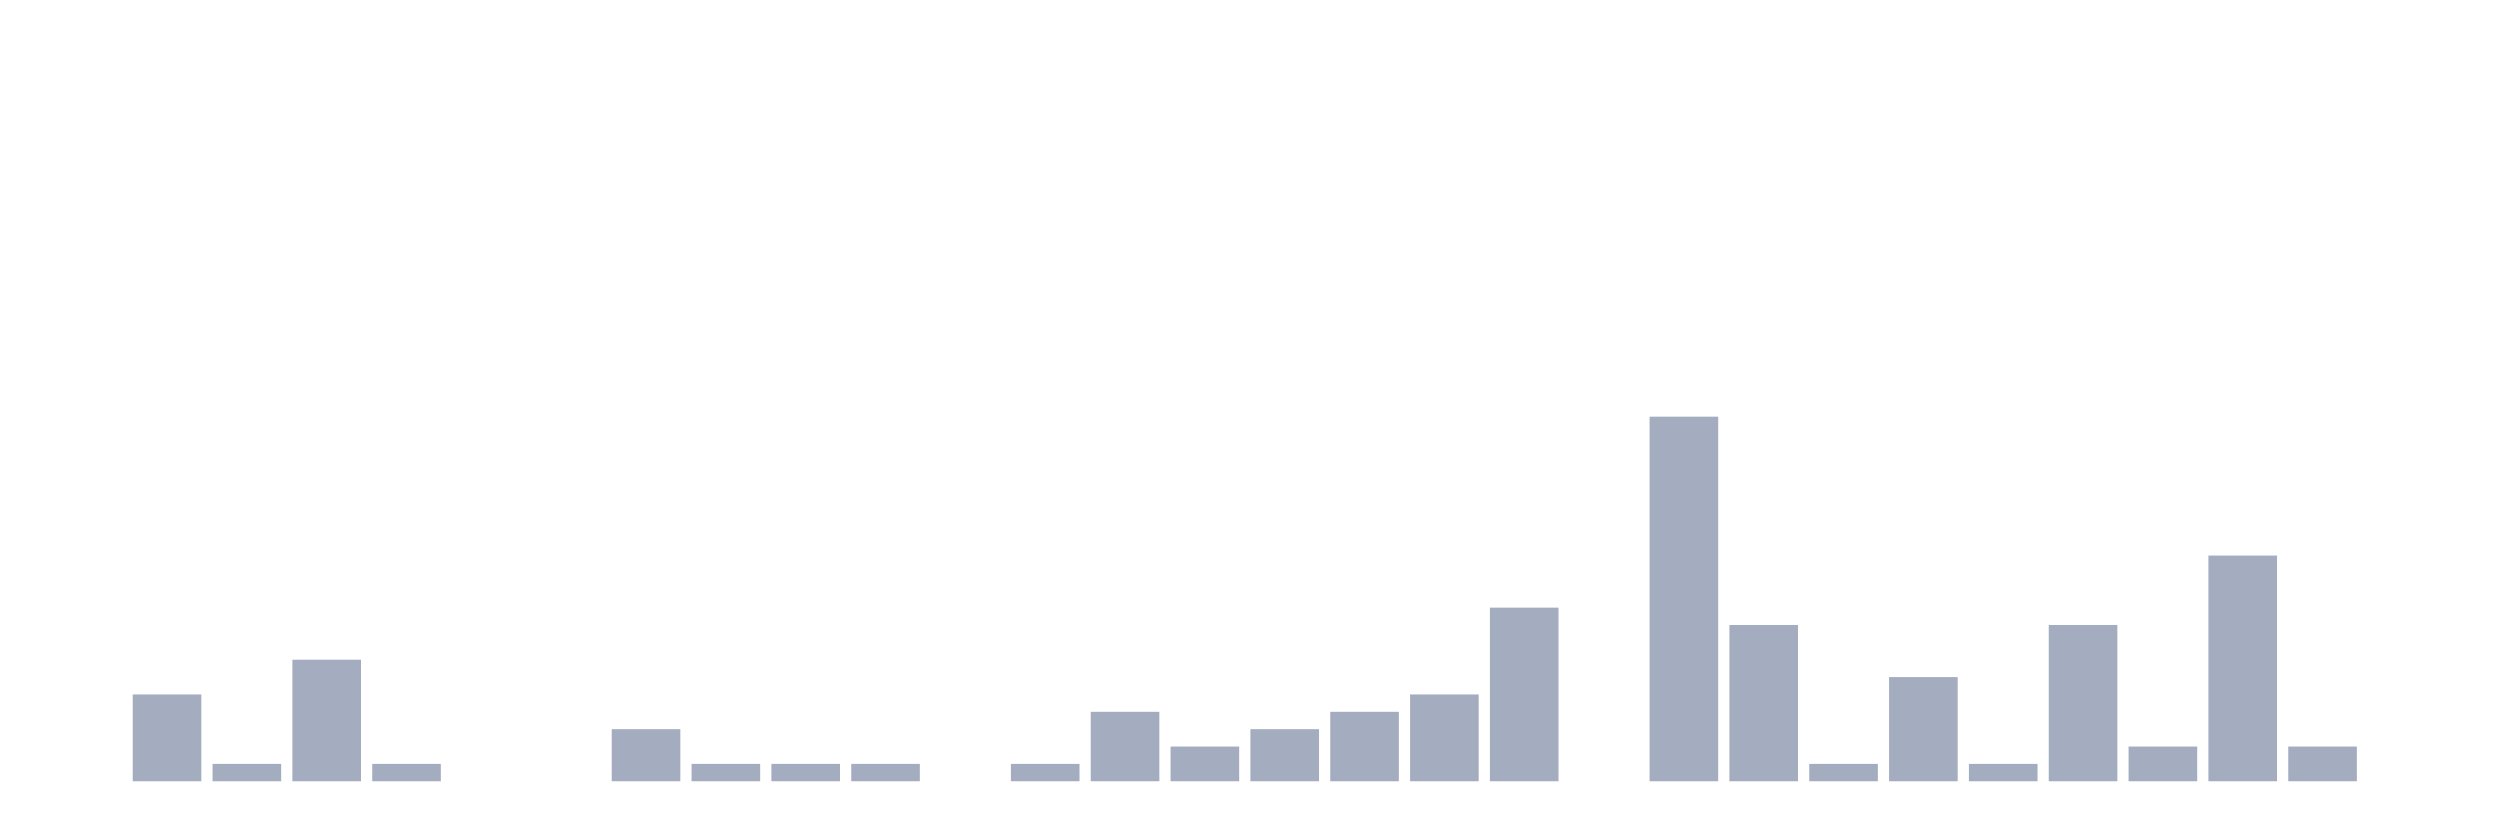
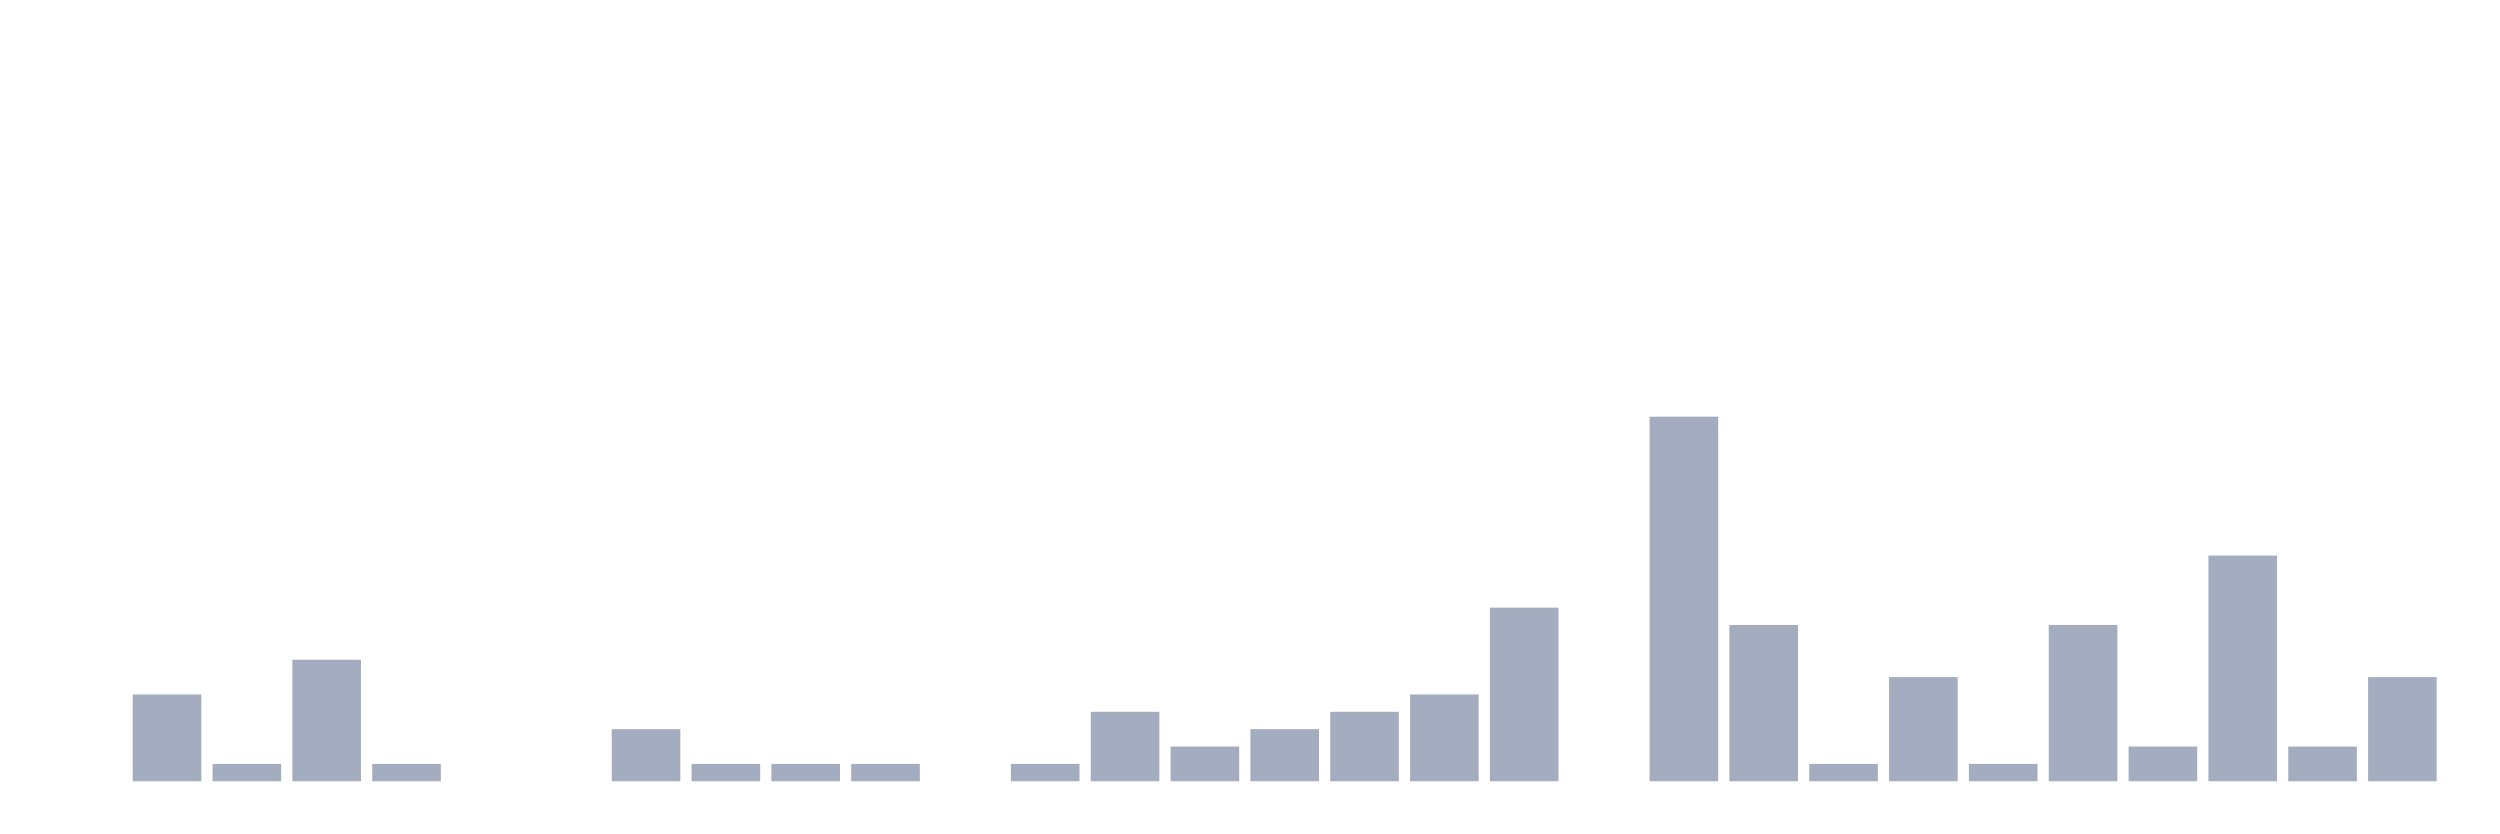
<svg xmlns="http://www.w3.org/2000/svg" viewBox="0 0 480 160">
  <g transform="translate(10,10)">
    <rect class="bar" x="0.153" width="13.175" y="140" height="0" fill="rgb(164,173,192)" />
    <rect class="bar" x="15.482" width="13.175" y="123.333" height="16.667" fill="rgb(164,173,192)" />
    <rect class="bar" x="30.81" width="13.175" y="136.667" height="3.333" fill="rgb(164,173,192)" />
    <rect class="bar" x="46.138" width="13.175" y="116.667" height="23.333" fill="rgb(164,173,192)" />
    <rect class="bar" x="61.466" width="13.175" y="136.667" height="3.333" fill="rgb(164,173,192)" />
    <rect class="bar" x="76.794" width="13.175" y="140" height="0" fill="rgb(164,173,192)" />
    <rect class="bar" x="92.123" width="13.175" y="140" height="0" fill="rgb(164,173,192)" />
    <rect class="bar" x="107.451" width="13.175" y="130" height="10" fill="rgb(164,173,192)" />
    <rect class="bar" x="122.779" width="13.175" y="136.667" height="3.333" fill="rgb(164,173,192)" />
    <rect class="bar" x="138.107" width="13.175" y="136.667" height="3.333" fill="rgb(164,173,192)" />
    <rect class="bar" x="153.436" width="13.175" y="136.667" height="3.333" fill="rgb(164,173,192)" />
    <rect class="bar" x="168.764" width="13.175" y="140" height="0" fill="rgb(164,173,192)" />
    <rect class="bar" x="184.092" width="13.175" y="136.667" height="3.333" fill="rgb(164,173,192)" />
    <rect class="bar" x="199.42" width="13.175" y="126.667" height="13.333" fill="rgb(164,173,192)" />
    <rect class="bar" x="214.748" width="13.175" y="133.333" height="6.667" fill="rgb(164,173,192)" />
    <rect class="bar" x="230.077" width="13.175" y="130" height="10" fill="rgb(164,173,192)" />
    <rect class="bar" x="245.405" width="13.175" y="126.667" height="13.333" fill="rgb(164,173,192)" />
    <rect class="bar" x="260.733" width="13.175" y="123.333" height="16.667" fill="rgb(164,173,192)" />
    <rect class="bar" x="276.061" width="13.175" y="106.667" height="33.333" fill="rgb(164,173,192)" />
    <rect class="bar" x="291.39" width="13.175" y="140" height="0" fill="rgb(164,173,192)" />
    <rect class="bar" x="306.718" width="13.175" y="70" height="70" fill="rgb(164,173,192)" />
    <rect class="bar" x="322.046" width="13.175" y="110" height="30" fill="rgb(164,173,192)" />
    <rect class="bar" x="337.374" width="13.175" y="136.667" height="3.333" fill="rgb(164,173,192)" />
    <rect class="bar" x="352.702" width="13.175" y="120" height="20" fill="rgb(164,173,192)" />
    <rect class="bar" x="368.031" width="13.175" y="136.667" height="3.333" fill="rgb(164,173,192)" />
    <rect class="bar" x="383.359" width="13.175" y="110" height="30" fill="rgb(164,173,192)" />
    <rect class="bar" x="398.687" width="13.175" y="133.333" height="6.667" fill="rgb(164,173,192)" />
    <rect class="bar" x="414.015" width="13.175" y="96.667" height="43.333" fill="rgb(164,173,192)" />
    <rect class="bar" x="429.344" width="13.175" y="133.333" height="6.667" fill="rgb(164,173,192)" />
-     <rect class="bar" x="444.672" width="13.175" y="140" height="0" fill="rgb(164,173,192)" />
+     <rect class="bar" x="444.672" width="13.175" y="120" height="20" fill="rgb(164,173,192)" />
  </g>
</svg>
